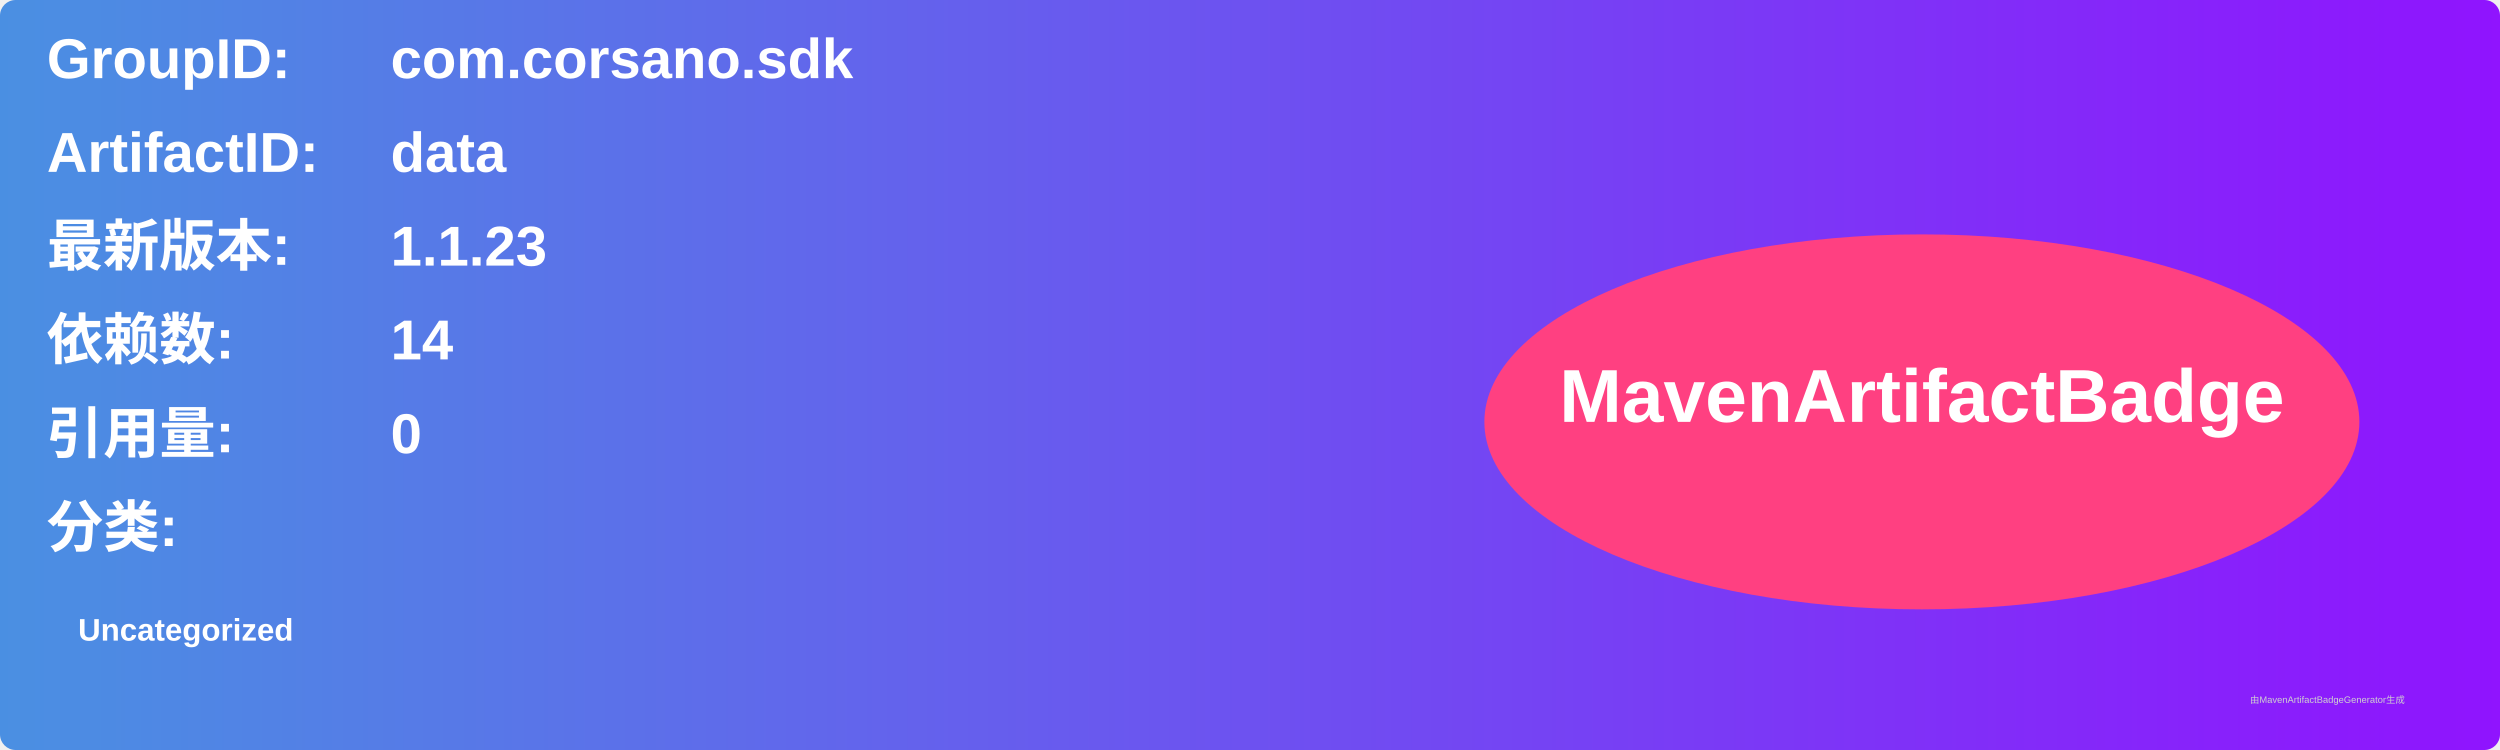
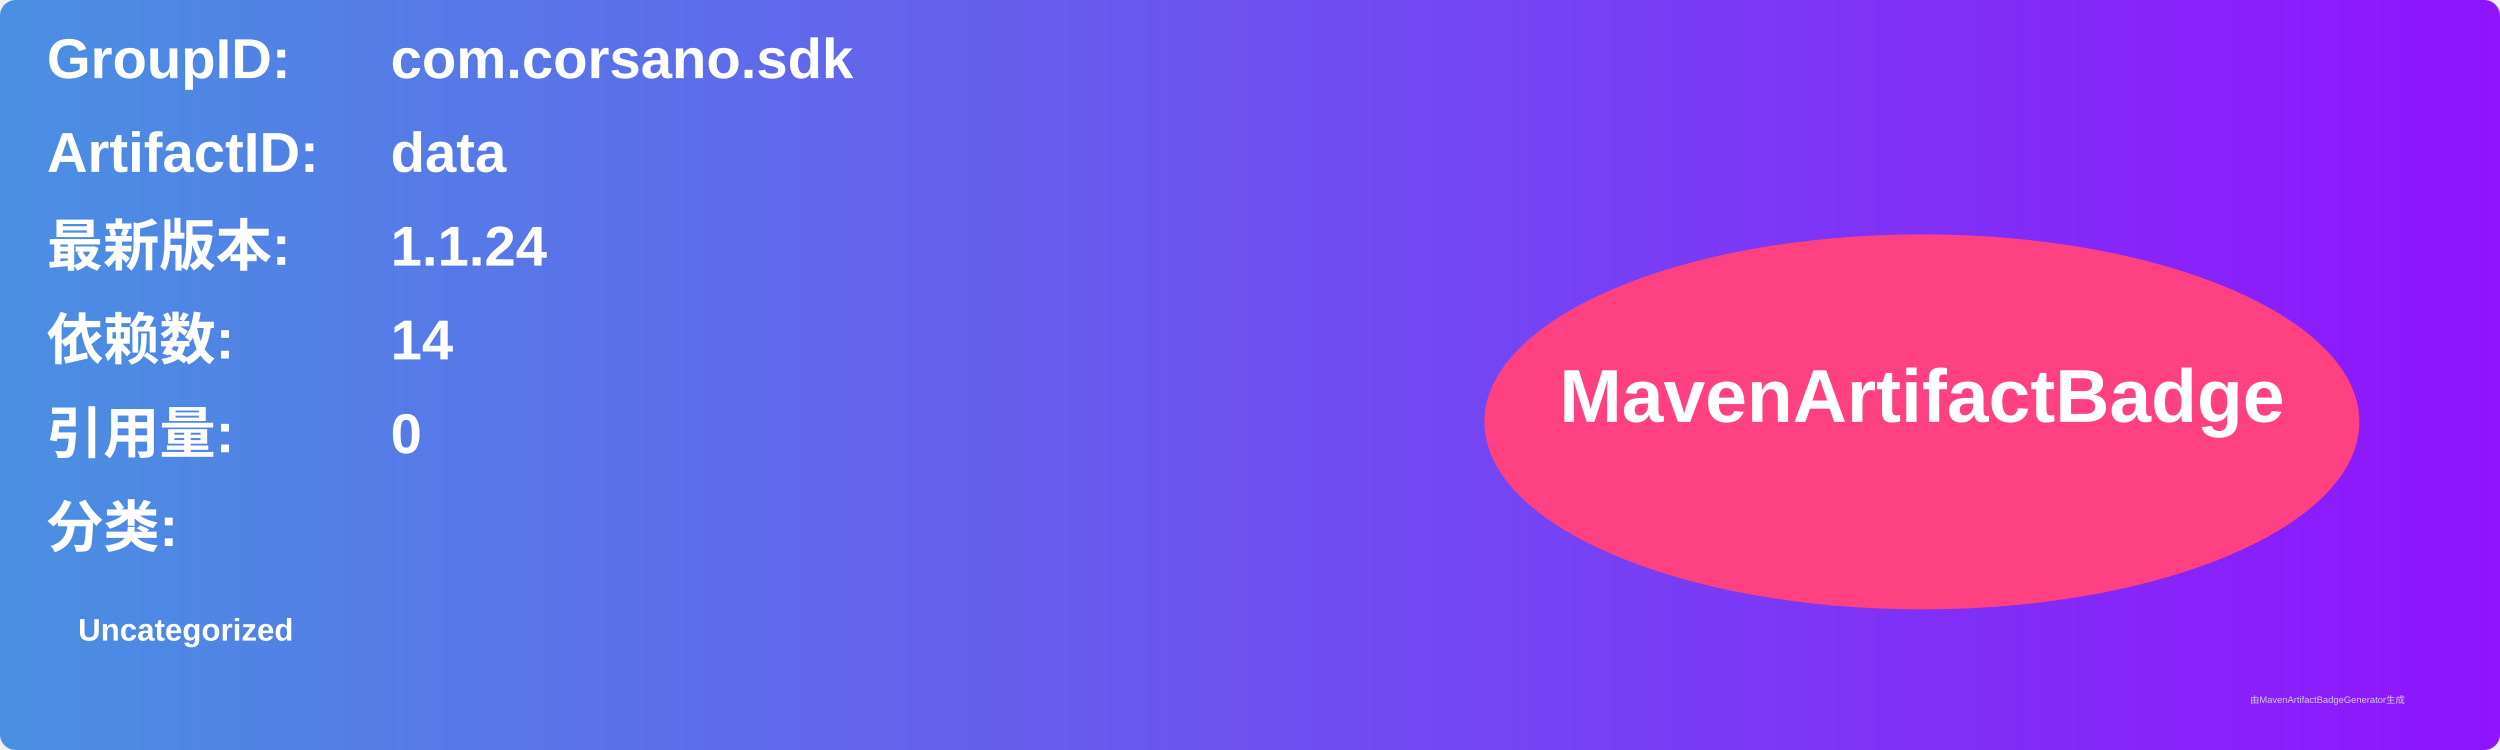
<svg xmlns="http://www.w3.org/2000/svg" width="800" height="240" viewBox="0 0 800 240">
  <linearGradient id="grad" x1="0%" y1="0%" x2="100%" y2="0%">
    <stop offset="0%" stop-color="#4a90e2" />
    <stop offset="100%" stop-color="#9013fe" />
  </linearGradient>
  <rect width="100%" height="100%" rx="5" ry="5" fill="url(#grad)" />
  <g transform="translate(15, 15)">
    <text x="0" y="10" font-family="Arial" font-size="18" fill="white" font-weight="bold" width="260">GroupID:</text>
    <text x="110" y="10" font-family="Arial" font-size="18" fill="white" font-weight="bold" width="460">com.corsano.sdk</text>
    <text x="0" y="40" font-family="Arial" font-size="18" fill="white" font-weight="bold" width="260">ArtifactID:</text>
    <text x="110" y="40" font-family="Arial" font-size="18" fill="white" font-weight="bold" width="460">data</text>
    <text x="0" y="70" font-family="Arial" font-size="18" fill="white" font-weight="bold">最新版本:</text>
    <text x="110" y="70" font-family="Arial" font-size="18" fill="white" font-weight="bold">
-       <tspan font-weight="bold">1.1.23</tspan>
+       <tspan font-weight="bold">1.1.24</tspan>
    </text>
    <text x="0" y="100" font-family="Arial" font-size="18" fill="white" font-weight="bold">依赖数: </text>
    <text x="110" y="100" font-family="Arial" font-size="18" fill="white">
      <tspan font-weight="bold">14</tspan>
    </text>
    <text x="0" y="130" font-family="Arial" font-size="18" fill="white" font-weight="bold">引用量: </text>
    <text x="110" y="130" font-family="Arial" font-size="18" fill="white">
      <tspan font-weight="bold">0</tspan>
    </text>
    <text x="0" y="160" font-family="Arial" font-size="18" fill="white" font-weight="bold">分类:</text>
    <text x="10" y="190" font-family="Arial" font-size="10" fill="white">
      <tspan font-weight="bold">Uncategorized</tspan>
    </text>
    <ellipse cx="600" cy="120" rx="140" ry="60" fill="#ff4081" />
    <text x="600" y="120" text-anchor="middle" font-family="Arial" font-size="24" fill="white" font-weight="bold">MavenArtifactBadge</text>
  </g>
  <text x="720" y="225" font-family="Arial" font-size="3" fill="#d0d0d0">由MavenArtifactBadgeGenerator生成</text>
</svg>
